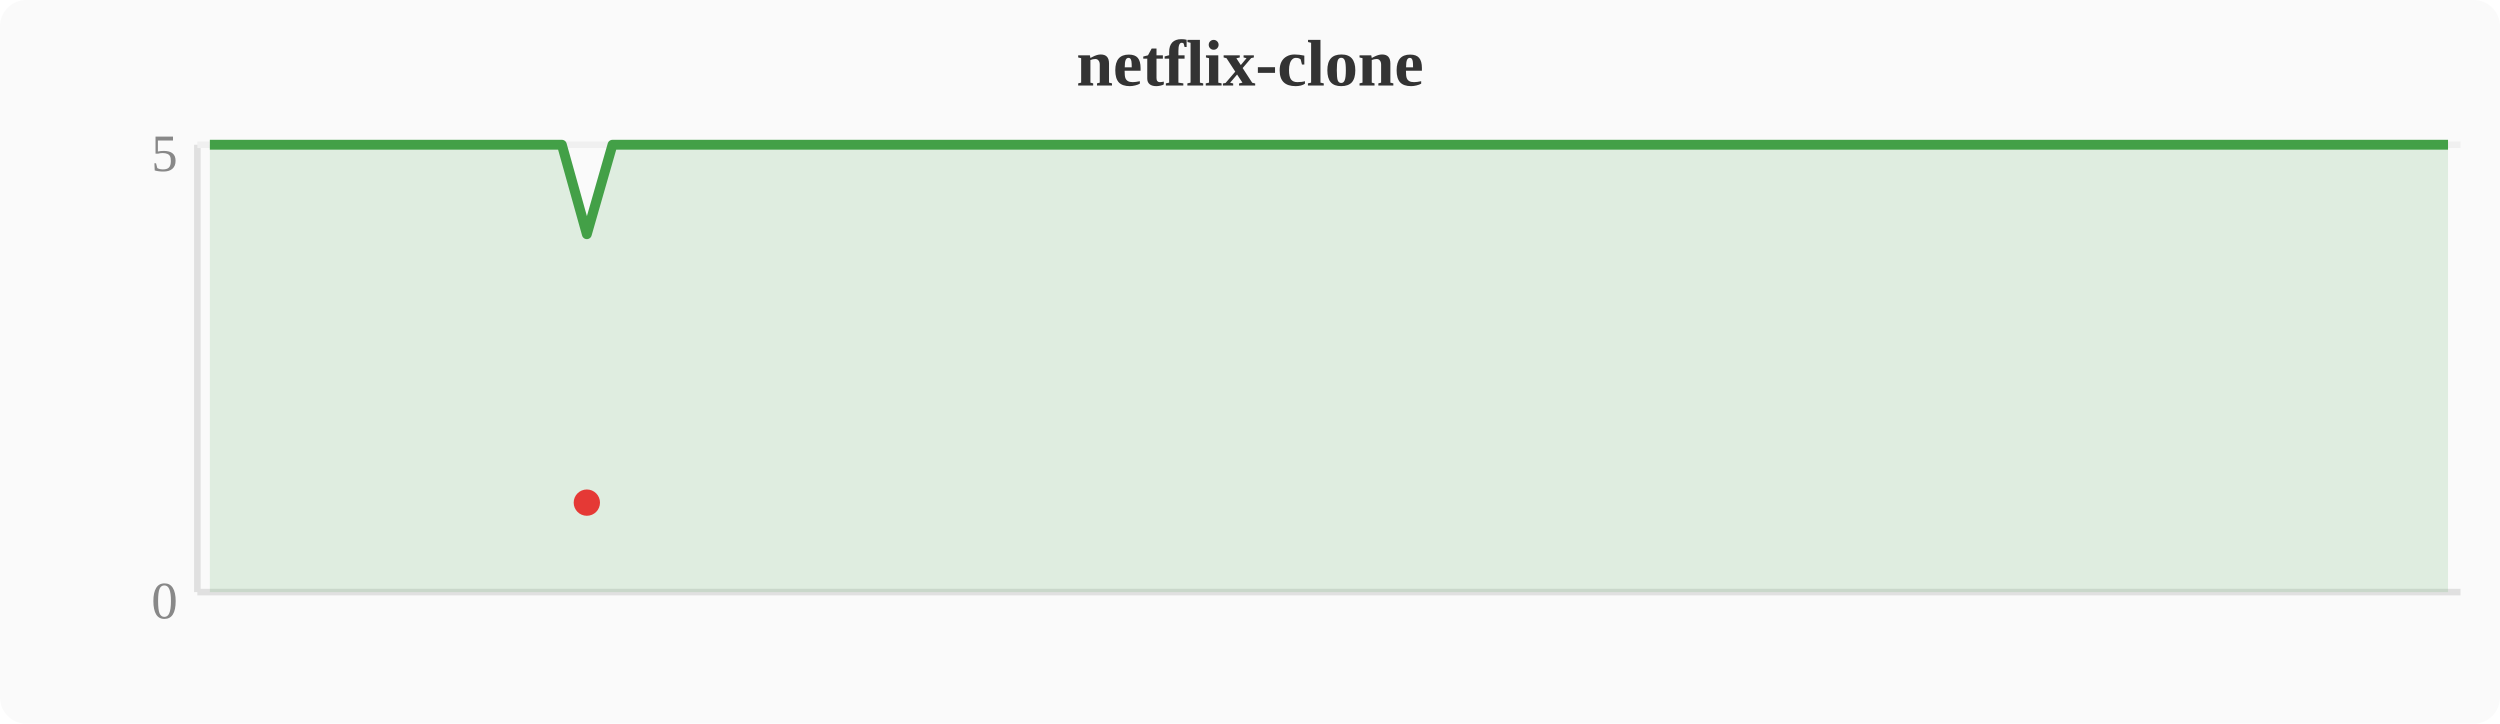
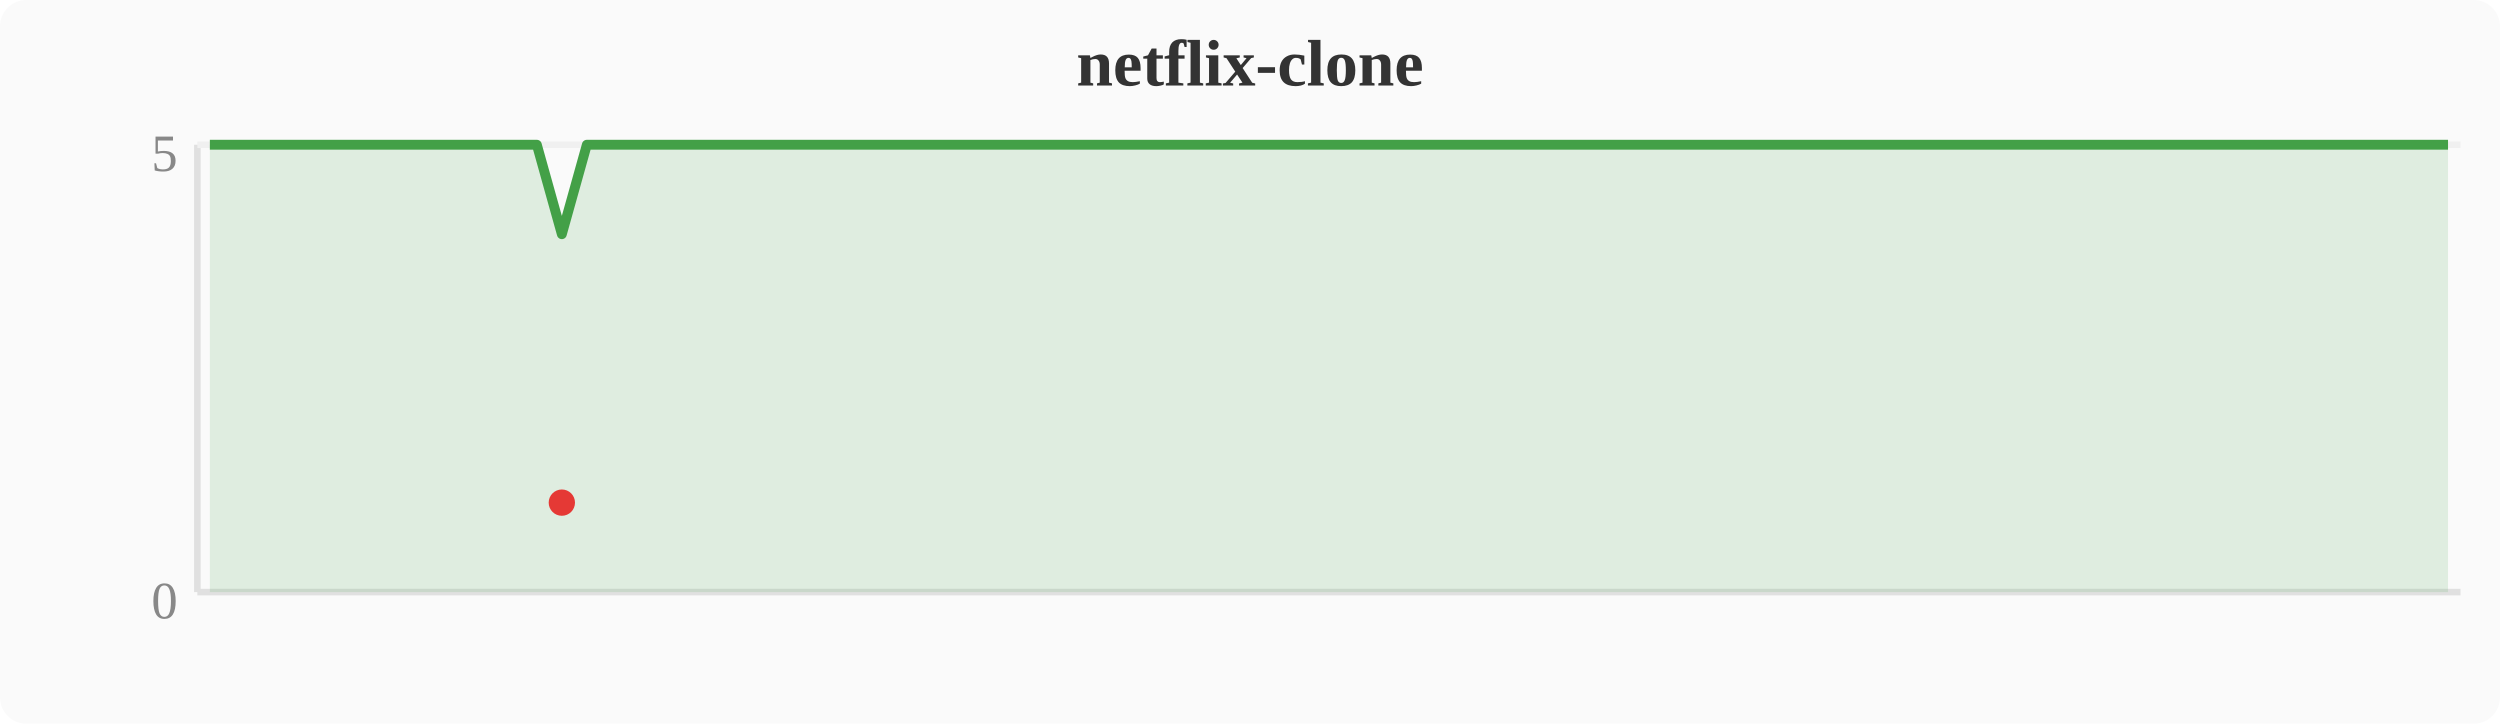
<svg xmlns="http://www.w3.org/2000/svg" width="380" height="110" viewBox="0 0 380 110">
  <rect width="380" height="110" fill="#fafafa" rx="4" />
  <text x="190" y="13" text-anchor="middle" font-size="10" font-weight="bold" fill="#333">netflix-clone</text>
  <line x1="30" y1="22" x2="30" y2="90" stroke="#e0e0e0" stroke-width="1" />
  <line x1="30" y1="90" x2="374" y2="90" stroke="#e0e0e0" stroke-width="1" />
  <line x1="30" y1="22" x2="374" y2="22" stroke="#f0f0f0" stroke-width="1" />
  <text x="27" y="94" text-anchor="end" font-size="8" fill="#888">0</text>
  <text x="27" y="26" text-anchor="end" font-size="8" fill="#888">5</text>
-   <polygon points="31.9,22.0 35.7,22.0 39.6,22.0 43.4,22.0 47.2,22.0 51.0,22.0 54.8,22.0 58.7,22.0 62.5,22.0 66.3,22.0 70.1,22.0 74.0,22.0 77.8,22.0 81.6,22.0 85.4,22.0 89.2,35.6 93.1,22.0 96.9,22.0 100.7,22.0 104.5,22.0 108.4,22.0 112.2,22.0 116.0,22.0 119.8,22.0 123.6,22.0 127.5,22.0 131.3,22.0 135.1,22.0 138.9,22.0 142.8,22.0 146.6,22.0 150.4,22.0 154.2,22.0 158.0,22.0 161.9,22.0 165.7,22.0 169.5,22.0 173.3,22.0 177.2,22.0 181.0,22.0 184.8,22.0 188.6,22.0 192.4,22.0 196.3,22.0 200.1,22.0 203.9,22.0 207.7,22.0 211.6,22.0 215.4,22.0 219.2,22.0 223.0,22.0 226.8,22.0 230.7,22.0 234.5,22.0 238.3,22.0 242.1,22.0 246.0,22.0 249.8,22.0 253.6,22.0 257.4,22.0 261.2,22.0 265.1,22.0 268.9,22.0 272.7,22.0 276.5,22.0 280.4,22.0 284.2,22.0 288.0,22.0 291.8,22.0 295.6,22.0 299.5,22.0 303.3,22.0 307.1,22.0 310.9,22.0 314.8,22.0 318.6,22.0 322.4,22.0 326.2,22.0 330.0,22.0 333.9,22.0 337.7,22.0 341.5,22.0 345.3,22.0 349.2,22.0 353.0,22.0 356.8,22.0 360.6,22.0 364.4,22.0 368.3,22.0 372.1,22.0 372.1,90 31.9,90" fill="#43a047" opacity="0.15" />
-   <polyline points="31.9,22.0 35.7,22.0 39.6,22.0 43.4,22.0 47.2,22.0 51.0,22.0 54.8,22.0 58.7,22.0 62.5,22.0 66.3,22.0 70.1,22.0 74.0,22.0 77.8,22.0 81.6,22.0 85.4,22.0 89.2,35.6 93.1,22.0 96.9,22.0 100.7,22.0 104.5,22.0 108.4,22.0 112.2,22.0 116.0,22.0 119.8,22.0 123.6,22.0 127.5,22.0 131.3,22.0 135.1,22.0 138.9,22.0 142.8,22.0 146.6,22.0 150.4,22.0 154.2,22.0 158.0,22.0 161.9,22.0 165.7,22.0 169.5,22.0 173.3,22.0 177.2,22.0 181.0,22.0 184.8,22.0 188.6,22.0 192.4,22.0 196.3,22.0 200.1,22.0 203.9,22.0 207.7,22.0 211.6,22.0 215.4,22.0 219.2,22.0 223.0,22.0 226.8,22.0 230.7,22.0 234.5,22.0 238.3,22.0 242.1,22.0 246.0,22.0 249.8,22.0 253.6,22.0 257.4,22.0 261.2,22.0 265.1,22.0 268.9,22.0 272.7,22.0 276.5,22.0 280.4,22.0 284.2,22.0 288.0,22.0 291.8,22.0 295.6,22.0 299.5,22.0 303.3,22.0 307.1,22.0 310.9,22.0 314.8,22.0 318.6,22.0 322.4,22.0 326.2,22.0 330.0,22.0 333.9,22.0 337.7,22.0 341.5,22.0 345.3,22.0 349.2,22.0 353.0,22.0 356.8,22.0 360.6,22.0 364.4,22.0 368.3,22.0 372.1,22.0" fill="none" stroke="#43a047" stroke-width="1.5" stroke-linejoin="round" />
-   <circle cx="89.2" cy="76.4" r="2" fill="#e53935" />
+   <polygon points="31.9,22.0 35.7,22.0 39.6,22.0 43.4,22.0 47.2,22.0 51.0,22.0 54.8,22.0 58.7,22.0 62.5,22.0 66.3,22.0 70.1,22.0 74.0,22.0 77.8,22.0 81.6,22.0 85.4,35.6 89.2,22.0 93.1,22.0 96.9,22.0 100.7,22.0 104.5,22.0 108.4,22.0 112.2,22.0 116.0,22.0 119.8,22.0 123.6,22.0 127.5,22.0 131.3,22.0 135.1,22.0 138.9,22.0 142.8,22.0 146.6,22.0 150.4,22.0 154.2,22.0 158.0,22.0 161.9,22.0 165.7,22.0 169.5,22.0 173.3,22.0 177.2,22.0 181.0,22.0 184.8,22.0 188.6,22.0 192.4,22.0 196.3,22.0 200.1,22.0 203.9,22.0 207.7,22.0 211.6,22.0 215.4,22.0 219.2,22.0 223.0,22.0 226.8,22.0 230.7,22.0 234.5,22.0 238.3,22.0 242.1,22.0 246.0,22.0 249.8,22.0 253.6,22.0 257.4,22.0 261.2,22.0 265.1,22.0 268.9,22.0 272.7,22.0 276.5,22.0 280.4,22.0 284.2,22.0 288.0,22.0 291.8,22.0 295.6,22.0 299.5,22.0 303.3,22.0 307.1,22.0 310.9,22.0 314.8,22.0 318.6,22.0 322.4,22.0 326.2,22.0 330.0,22.0 333.9,22.0 337.7,22.0 341.5,22.0 345.3,22.0 349.2,22.0 353.0,22.0 356.8,22.0 360.6,22.0 364.4,22.0 368.3,22.0 372.1,22.0 372.1,90 31.9,90" fill="#43a047" opacity="0.15" />
+   <polyline points="31.9,22.0 35.7,22.0 39.6,22.0 43.4,22.0 47.2,22.0 51.0,22.0 54.8,22.0 58.7,22.0 62.5,22.0 66.3,22.0 70.1,22.0 74.0,22.0 77.8,22.0 81.6,22.0 85.4,35.6 89.2,22.0 93.1,22.0 96.9,22.0 100.7,22.0 104.5,22.0 108.4,22.0 112.2,22.0 116.0,22.0 119.8,22.0 123.6,22.0 127.5,22.0 131.3,22.0 135.1,22.0 138.9,22.0 142.8,22.0 146.6,22.0 150.4,22.0 154.2,22.0 158.0,22.0 161.9,22.0 165.7,22.0 169.5,22.0 173.3,22.0 177.2,22.0 181.0,22.0 184.8,22.0 188.6,22.0 192.4,22.0 196.3,22.0 200.1,22.0 203.9,22.0 207.7,22.0 211.6,22.0 215.4,22.0 219.2,22.0 223.0,22.0 226.8,22.0 230.7,22.0 234.5,22.0 238.3,22.0 242.1,22.0 246.0,22.0 249.8,22.0 253.6,22.0 257.4,22.0 261.2,22.0 265.1,22.0 268.9,22.0 272.7,22.0 276.5,22.0 280.4,22.0 284.2,22.0 288.0,22.0 291.8,22.0 295.6,22.0 299.5,22.0 303.3,22.0 307.1,22.0 310.9,22.0 314.8,22.0 318.6,22.0 322.4,22.0 326.2,22.0 330.0,22.0 333.9,22.0 337.7,22.0 341.5,22.0 345.3,22.0 349.2,22.0 353.0,22.0 356.8,22.0 360.6,22.0 364.4,22.0 368.3,22.0 372.1,22.0" fill="none" stroke="#43a047" stroke-width="1.5" stroke-linejoin="round" />
+   <circle cx="85.4" cy="76.4" r="2" fill="#e53935" />
</svg>
